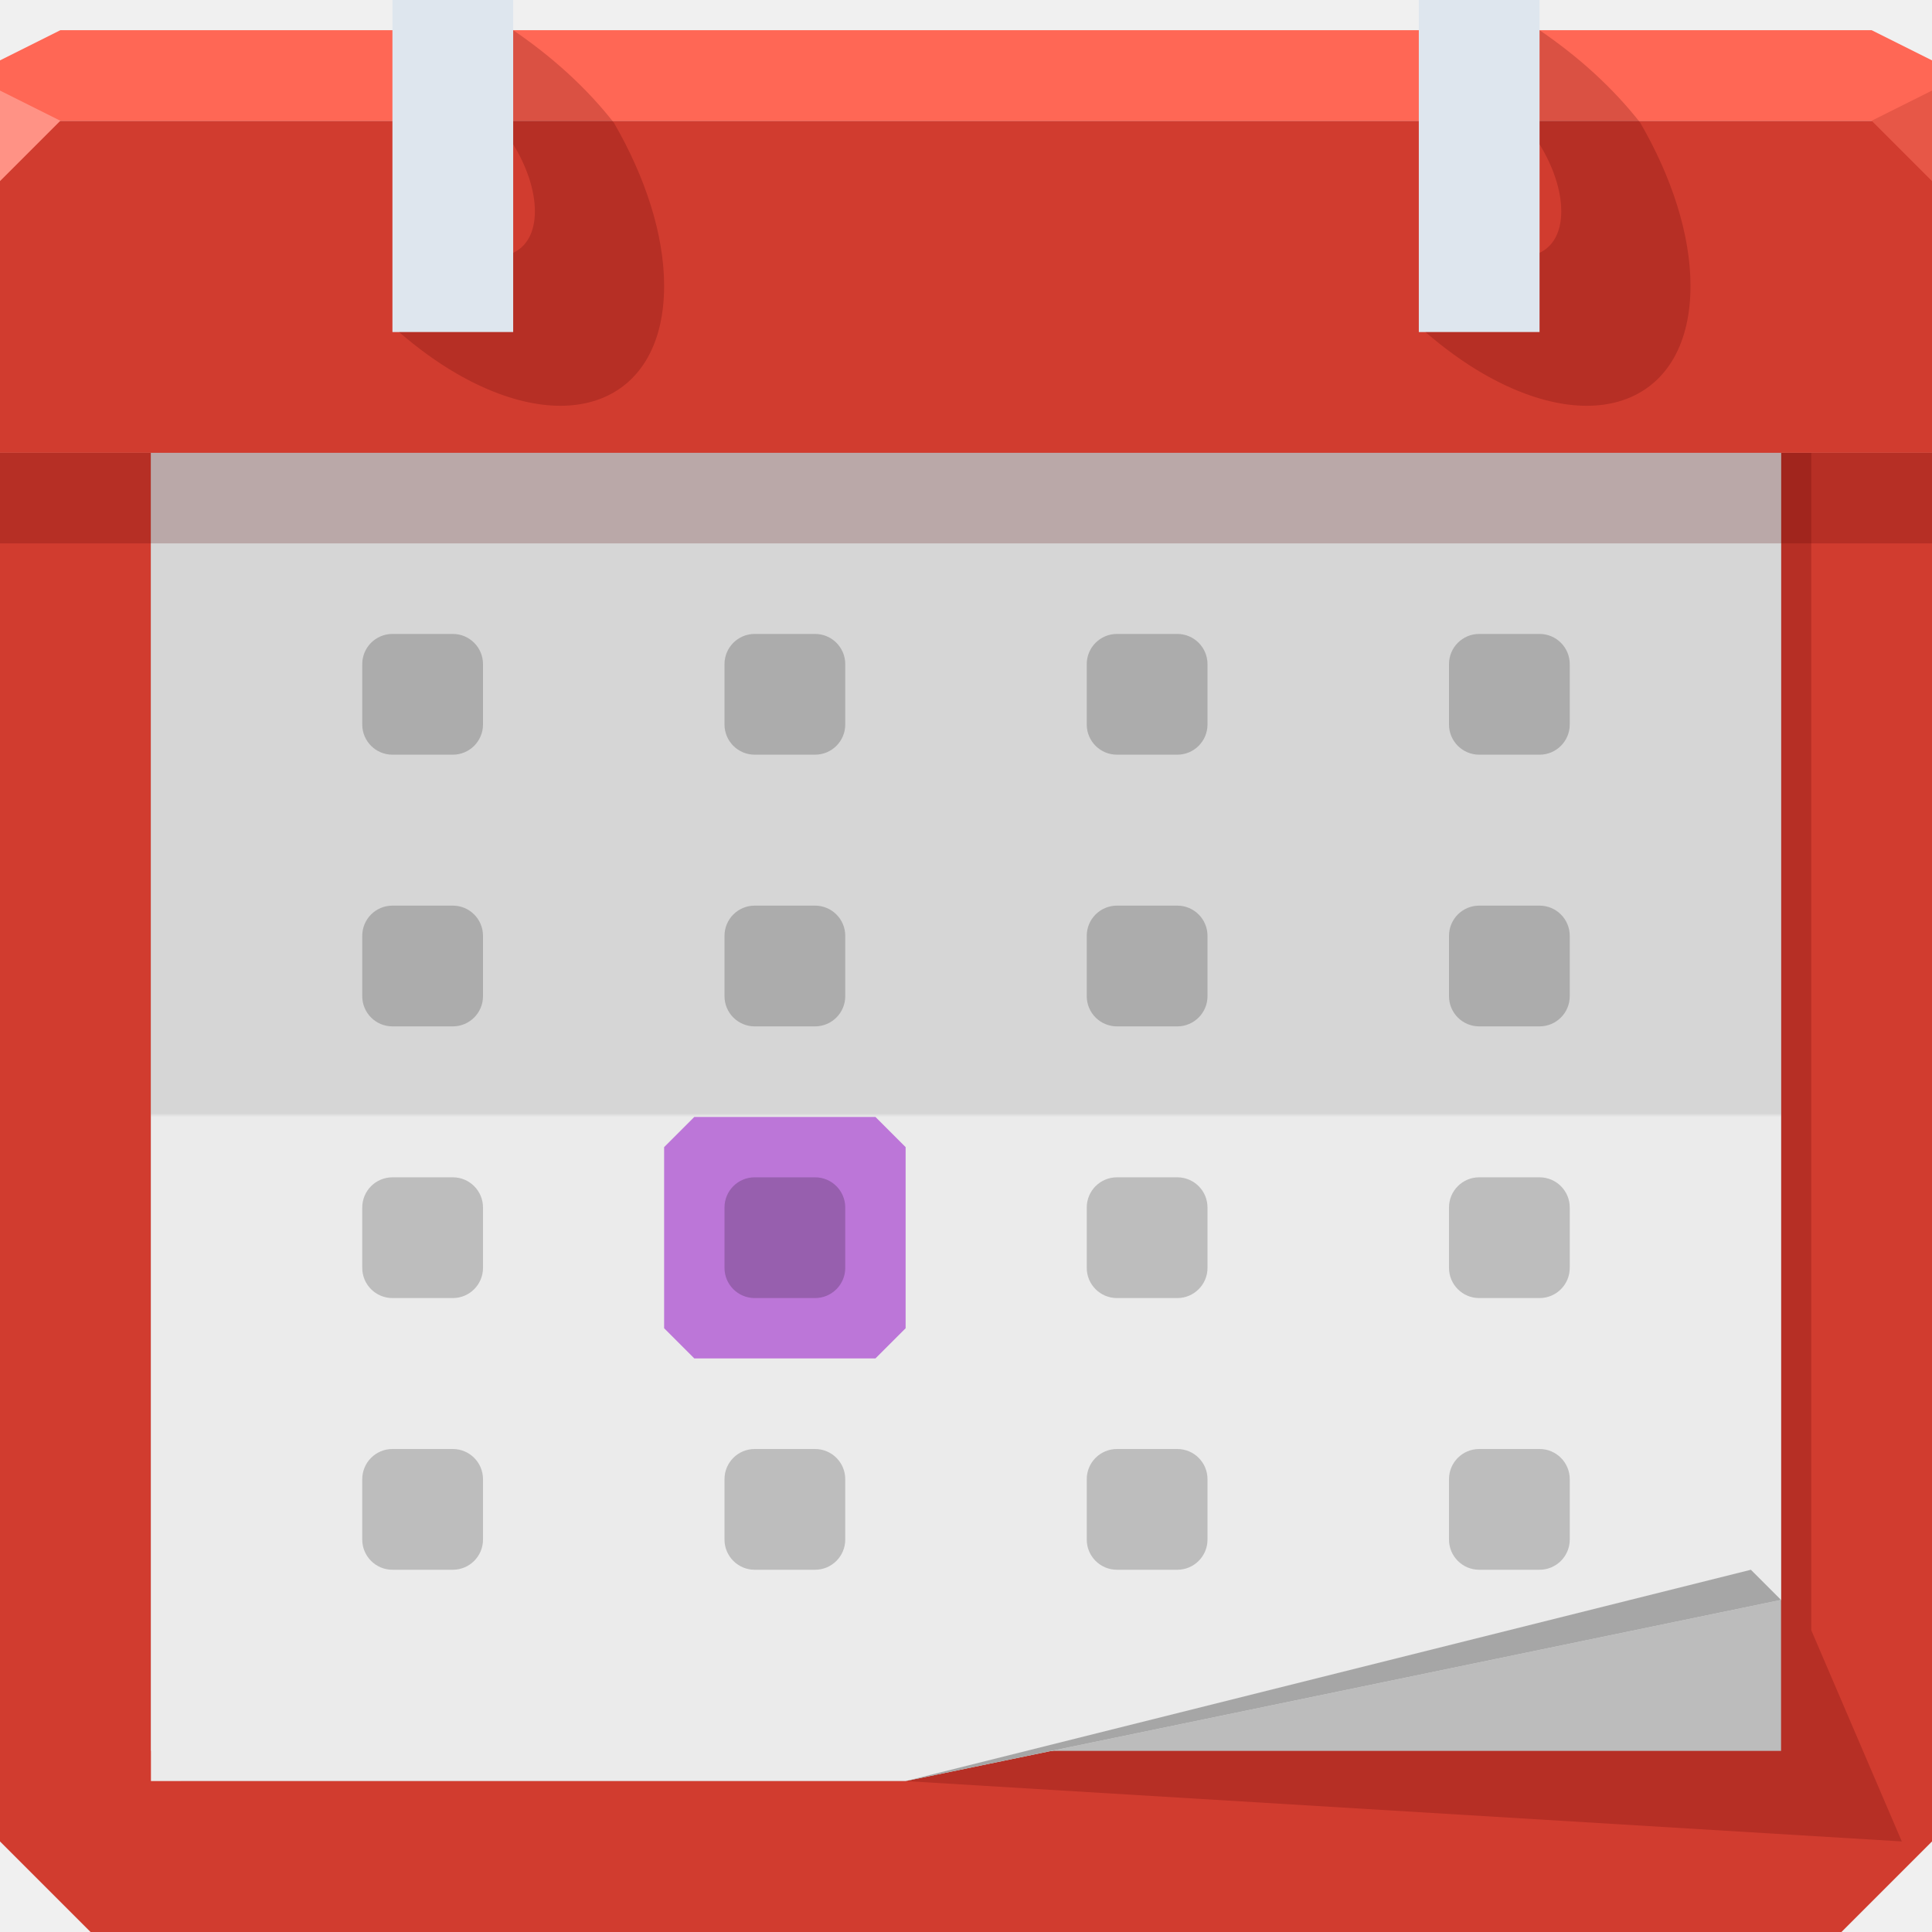
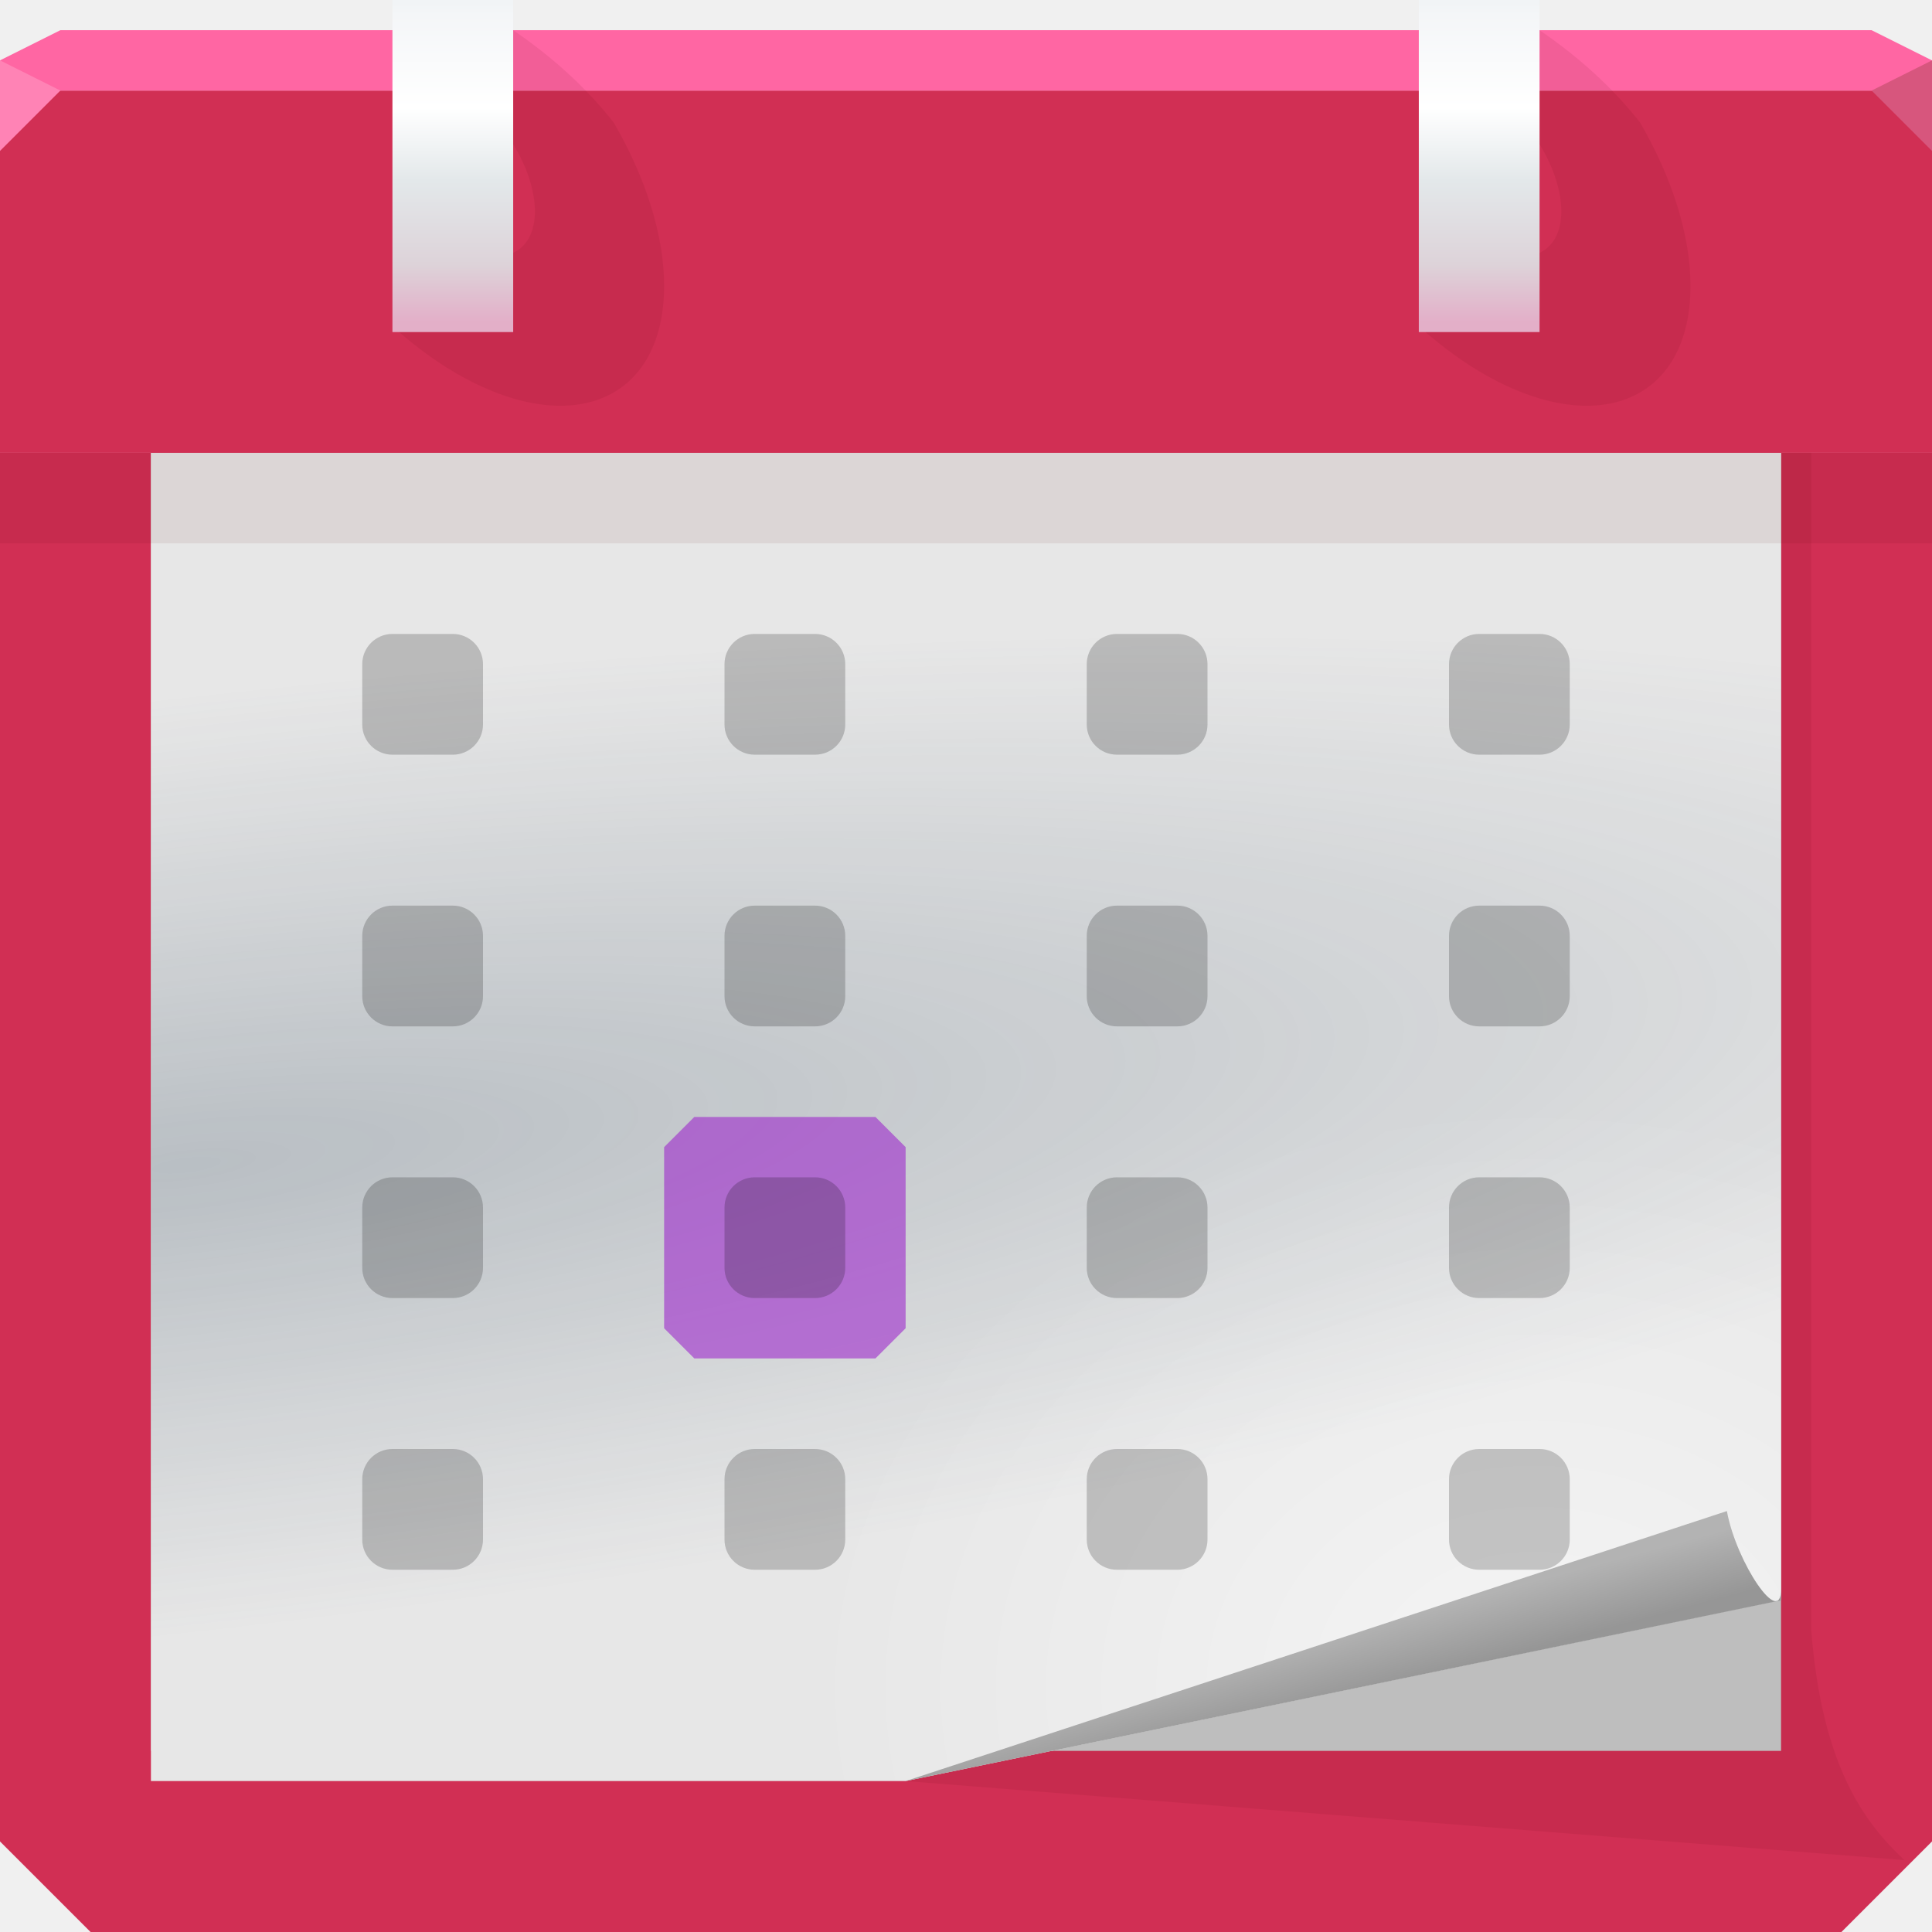
- <svg xmlns="http://www.w3.org/2000/svg" xmlns:xlink="http://www.w3.org/1999/xlink" width="64" height="64" id="svg13094" version="1.1">
-   <defs id="defs13096">
-     <linearGradient x1="31" y1="64" x2="31" y2="2" id="linearGradient3984-8-7-3-8-4" gradientUnits="userSpaceOnUse" gradientTransform="matrix(0.8225807,0,0,0.8225807,6.354839,8.58871)">
-       <stop id="stop3099-1-3-0-1-3" style="stop-color:#ebebeb;stop-opacity:1" offset="0" />
-       <stop id="stop3875-7-3-2-0-1" style="stop-color:#ebebeb;stop-opacity:1;" offset="0.5" />
-       <stop id="stop3873-1-0-8-5-5" style="stop-color:#d6d6d6;stop-opacity:1" offset="0.503" />
-       <stop id="stop3101-06-4-6-6-8" style="stop-color:#d6d6d6;stop-opacity:1" offset="1" />
+ <svg xmlns="http://www.w3.org/2000/svg" xmlns:xlink="http://www.w3.org/1999/xlink" width="64" height="64" version="1.1">
+   <defs>
+     <radialGradient id="g" cx="52.109" cy="61.044" r="27" gradientTransform="matrix(.89152 0 0 .72643 4.3706 11.571)" gradientUnits="userSpaceOnUse">
+       <stop stop-color="#ffffff" stop-opacity=".568" offset="0" />
+       <stop stop-color="#ffffff" stop-opacity="0" offset="1" />
+     </radialGradient>
+     <radialGradient id="f" cx="9.729" cy="38.707" r="27" gradientTransform="matrix(2.709 -.3155 .066445 .57051 -22.748 19.584)" gradientUnits="userSpaceOnUse">
+       <stop stop-color="#2d4458" stop-opacity=".249" offset="0" />
+       <stop stop-color="#2d4458" stop-opacity="0" offset="1" />
+     </radialGradient>
+     <radialGradient id="h" cx="57.773" cy="22.556" r="32" fx="93.147" fy="22.527" gradientTransform="matrix(-.19817 -.19817 .14168 -.14168 29.335 25.201)" gradientUnits="userSpaceOnUse" xlink:href="#a" />
+     <linearGradient id="a">
+       <stop stop-color="#7e0b26" stop-opacity=".449" offset="0" />
+       <stop stop-color="#7e0b26" stop-opacity="0" offset="1" />
    </linearGradient>
-     <linearGradient xlink:href="#linearGradient3984-8-7-3-8-4" id="linearGradient4579-3" gradientUnits="userSpaceOnUse" gradientTransform="translate(-3117.602,-1600.228)" x1="3113.439" y1="1659.228" x2="3113.439" y2="1615.228" />
+     <radialGradient id="i" cx="-28.201" cy="142.81" r="32" fx="7.173" fy="142.78" gradientTransform="matrix(-.19817 -.19817 .14168 -.14168 29.335 25.201)" gradientUnits="userSpaceOnUse" xlink:href="#a" />
+     <linearGradient id="d" x1="11.351" x2="11.351" y1="10.67" y2=".111" gradientUnits="userSpaceOnUse" xlink:href="#c" />
+     <linearGradient id="c">
+       <stop stop-color="#e3afc8" offset="0" />
+       <stop stop-color="#ddd3d9" offset=".182" />
+       <stop stop-color="#e3e8ea" offset=".443" />
+       <stop stop-color="#ffffff" offset=".672" />
+       <stop stop-color="#f4f6f8" offset=".963" />
+       <stop stop-color="#f1f4f6" offset="1" />
+     </linearGradient>
+     <linearGradient id="e" x1="-22.649" x2="-22.649" y1="10.67" y2=".111" gradientUnits="userSpaceOnUse" xlink:href="#c" />
+     <linearGradient id="b" x1="47.75" x2="47.189" y1="55.438" y2="53.345" gradientUnits="userSpaceOnUse">
+       <stop stop-color="#969696" offset="0" />
+       <stop stop-color="#b3b3b3" offset="1" />
+     </linearGradient>
  </defs>
-   <path style="color:#000000;display:inline;overflow:visible;visibility:visible;fill:#d13c2f;fill-opacity:1;fill-rule:nonzero;stroke:none;stroke-width:2.286;marker:none;enable-background:accumulate" d="M 1.6362304e-8,15 64,15 64,61 61,64 3,64 1.6362304e-8,61 Z" id="rect4519" />
-   <g id="g3043" transform="translate(-0.6250001,0.082283)" />
-   <g id="scalable" transform="matrix(1.038589,0,0,1.038589,1214.722,1878.812)" style="fill:#ffffff" />
-   <path id="path4575" d="m 6,15 0,44 24,0 33,2 -3,-7 0,-39 z" style="color:#000000;display:inline;overflow:visible;visibility:visible;opacity:1;fill:#550000;fill-opacity:0.215;fill-rule:nonzero;stroke:none;stroke-width:1;stroke-linecap:butt;stroke-linejoin:miter;stroke-miterlimit:4;stroke-dasharray:none;stroke-dashoffset:0;stroke-opacity:1;marker:none;enable-background:accumulate" />
-   <path style="color:#000000;display:inline;overflow:visible;visibility:visible;opacity:1;fill:#bcbcbc;fill-opacity:1;fill-rule:nonzero;stroke:none;stroke-width:1;stroke-linecap:butt;stroke-linejoin:miter;stroke-miterlimit:4;stroke-dasharray:none;stroke-dashoffset:0;stroke-opacity:1;marker:none;enable-background:accumulate" d="m 5,14 0,44 54,0 0,-44 z" id="path4590" />
-   <path style="color:#000000;display:inline;overflow:visible;visibility:visible;fill:url(#linearGradient4579-3);fill-opacity:1;fill-rule:nonzero;stroke:none;stroke-width:1;marker:none;enable-background:accumulate" d="m 5,15 0,44 25,0 29,-6 0,-38 z" id="path4577" />
-   <path style="color:#000000;display:inline;overflow:visible;visibility:visible;fill:#d13c2f;fill-opacity:1;fill-rule:nonzero;stroke:none;stroke-width:2.286;marker:none;enable-background:accumulate" d="m 0,4 c 0,18.154 0,43.297 0,11 l 64,0 c 0,32.297 0,7.154 0,-11 L 32,4 Z" id="path3786" />
-   <path id="path6538" d="m 1.6362304e-8,18 c 0,-4.951 0,-11.808 0,-3 L 64,15 c 0,-8.808 0,-1.951 0,3 l -32,0 z" style="color:#000000;display:inline;overflow:visible;visibility:visible;opacity:1;fill:#550000;fill-opacity:0.215;fill-rule:nonzero;stroke:none;stroke-width:1;stroke-linecap:butt;stroke-linejoin:miter;stroke-miterlimit:4;stroke-dasharray:none;stroke-dashoffset:0;stroke-opacity:1;marker:none;enable-background:accumulate" />
-   <path style="color:#000000;display:inline;overflow:visible;visibility:visible;fill:#ff6755;fill-opacity:1;fill-rule:nonzero;stroke:none;marker:none;enable-background:accumulate" d="M 2,1 0,2 0,4 19.562,4 39.125,4 64,4 64,2 62,1 39.125,1 19.562,1 Z" id="path6688" />
-   <path style="fill:#ff9285;fill-opacity:1;fill-rule:nonzero" d="M 0,3 0,6 2,4 Z" id="path4298" />
-   <g id="g3870" transform="translate(4)">
-     <rect y="0" x="9" height="11" width="4" id="rect3872" style="color:#000000;display:inline;overflow:visible;visibility:visible;fill:#dee6ee;fill-opacity:1;fill-rule:nonzero;stroke:none;stroke-width:2.286;marker:none;enable-background:accumulate" />
-     <path style="color:#000000;display:inline;overflow:visible;visibility:visible;opacity:1;fill:#550000;fill-opacity:0.215;fill-rule:nonzero;stroke:none;stroke-width:1;stroke-linecap:butt;stroke-linejoin:miter;stroke-miterlimit:4;stroke-dasharray:none;stroke-dashoffset:0;stroke-opacity:1;marker:none;enable-background:accumulate" d="m 13,1 0,3.781 C 13.447,5.506 13.719,6.303 13.719,7 13.719,7.696 13.446,8.167 13,8.375 L 13,11 9.219,11 c 0.605,0.521 1.247,0.994 1.906,1.375 C 14.927,14.57 18,13.271 18,9.469 18,7.762 17.371,5.853 16.336,4.067 15.436,2.918 14.317,1.899 13,1 Z" id="path3878" />
+   <path d="m1.6362e-8 15h64v46l-3 3h-58l-3-3z" color="#000000" fill="#d12f54" />
+   <path d="m6 15v44h24l33.088 2.619c-1.328-1.239-2.737-3.124-3.088-7.619v-39z" color="#000000" fill="#550000" fill-opacity=".075" />
+   <path d="m5 14v44h54v-44z" color="#000000" fill="#bebebe" />
+   <path d="m5 15v44h25l29-6v-38z" color="#000000" fill="#e7e7e7" />
+   <path d="m5 15v44h25l29-6v-38z" color="#000000" fill="url(#g)" />
+   <path d="m5 15v44h25l29-6v-38z" color="#000000" fill="url(#f)" />
+   <path d="m0 3v12h64v-12h-32z" color="#000000" fill="#d12f54" />
+   <path d="m0 3v12h64v-12h-32z" color="#000000" fill="url(#h)" />
+   <path d="m0 3v12h64v-12h-32z" color="#000000" fill="url(#i)" />
+   <path d="m1.6362e-8 18v-3h64v3h-32z" color="#000000" fill="#550000" fill-opacity=".075" />
+   <path d="m2 1-2 1v1h63.999v-1l-2-1h-42.437z" color="#000000" fill="#ff66a3" />
+   <path d="m0 2v3l2-2z" fill="#ff83b5" />
+   <g transform="translate(4)">
+     <rect x="9" width="4" height="11" color="#000000" fill="url(#d)" />
+     <path d="m13 1v3.781c0.447 0.725 0.719 1.522 0.719 2.219 0 0.696-0.273 1.167-0.719 1.375v2.625h-3.781c0.605 0.521 1.247 0.994 1.906 1.375 3.802 2.195 6.875 0.896 6.875-2.906 0-1.707-0.629-3.615-1.664-5.402-0.9-1.149-2.019-2.168-3.336-3.067z" color="#000000" fill="#550000" fill-opacity=".075" />
  </g>
-   <g id="g3864" transform="translate(38)">
-     <rect style="color:#000000;display:inline;overflow:visible;visibility:visible;fill:#dee6ee;fill-opacity:1;fill-rule:nonzero;stroke:none;stroke-width:2.286;marker:none;enable-background:accumulate" id="rect3837" width="4" height="11" x="9" y="0" />
-     <path id="path3855" d="m 13,1 0,3.781 C 13.447,5.506 13.719,6.303 13.719,7 13.719,7.696 13.446,8.167 13,8.375 L 13,11 9.219,11 c 0.605,0.521 1.247,0.994 1.906,1.375 C 14.927,14.57 18,13.271 18,9.469 18,7.762 17.371,5.853 16.336,4.067 15.436,2.918 14.317,1.899 13,1 Z" style="color:#000000;display:inline;overflow:visible;visibility:visible;opacity:1;fill:#550000;fill-opacity:0.215;fill-rule:nonzero;stroke:none;stroke-width:1;stroke-linecap:butt;stroke-linejoin:miter;stroke-miterlimit:4;stroke-dasharray:none;stroke-dashoffset:0;stroke-opacity:1;marker:none;enable-background:accumulate" />
+   <g transform="translate(38)">
+     <rect x="9" width="4" height="11" color="#000000" fill="url(#e)" />
+     <path d="m13 1v3.781c0.447 0.725 0.719 1.522 0.719 2.219 0 0.696-0.273 1.167-0.719 1.375v2.625h-3.781c0.605 0.521 1.247 0.994 1.906 1.375 3.802 2.195 6.875 0.896 6.875-2.906 0-1.707-0.629-3.615-1.664-5.402-0.9-1.149-2.019-2.168-3.336-3.067z" color="#000000" fill="#550000" fill-opacity=".075" />
  </g>
-   <path d="M 64,6 62,4 64,3 Z" id="path3028" style="fill:#e75747;fill-opacity:1" />
-   <g id="g3959" transform="translate(3,-1)">
-     <rect y="22" x="9" height="4" width="4" id="rect4227" style="color:#000000;display:inline;overflow:visible;visibility:visible;fill:#000000;fill-opacity:0.196;fill-rule:nonzero;stroke:none;stroke-width:2.286;marker:none;enable-background:accumulate" rx="1" ry="1" />
+   <path d="m64 5-2-2 2-1z" fill="#d7577e" fill-opacity=".996" />
+   <path d="m59 52.633-0.002 0.38-28.998 5.987 27.205-8.944c0.317 1.721 1.796 3.902 1.796 2.577z" color="#000000" fill="url(#b)" />
+   <g>
+     <g id="j" transform="translate(3,-1)">
+       <rect x="9" y="22" width="4" height="4" rx="1" ry="1" color="#000000" fill="#000000" fill-opacity=".196" />
+     </g>
+     <use transform="translate(12)" width="64" height="64" xlink:href="#j" />
+     <use transform="translate(12,9)" width="64" height="64" xlink:href="#j" />
+     <use transform="translate(0,9)" width="64" height="64" xlink:href="#j" />
+     <path d="m23 37h3 3l0.5 0.5 0.5 0.5v3 3l-0.5 0.5-0.5 0.5h-3-3l-0.5-0.5-0.5-0.5v-3-3l0.5-0.5z" color="#000000" fill="#9e2bcc" fill-opacity=".606" />
+     <use transform="translate(12,18)" width="64" height="64" xlink:href="#j" />
+     <use transform="translate(0,18)" width="64" height="64" xlink:href="#j" />
+     <use transform="translate(12,27)" width="64" height="64" xlink:href="#j" />
+     <use transform="translate(0,27)" width="64" height="64" xlink:href="#j" />
+     <use transform="translate(24)" width="64" height="64" xlink:href="#j" />
+     <use transform="translate(24,9)" width="64" height="64" xlink:href="#j" />
+     <use transform="translate(24,18)" width="64" height="64" xlink:href="#j" />
+     <use transform="translate(24,27)" width="64" height="64" xlink:href="#j" />
+     <use transform="translate(36)" width="64" height="64" xlink:href="#j" />
+     <use transform="translate(36,9)" width="64" height="64" xlink:href="#j" />
+     <use transform="translate(36,18)" width="64" height="64" xlink:href="#j" />
+     <use transform="translate(36,27)" width="64" height="64" xlink:href="#j" />
  </g>
-   <use x="0" y="0" xlink:href="#g3959" id="use3973" transform="translate(12)" width="64" height="64" />
-   <use height="64" width="64" transform="translate(12,9)" id="use3991" xlink:href="#g3959" y="0" x="0" />
-   <use x="0" y="0" xlink:href="#g3959" id="use3979" transform="translate(0,9)" width="64" height="64" />
-   <path style="color:#000000;fill:#9e2bcc;fill-opacity:0.606;fill-rule:nonzero;stroke:none;stroke-width:2;marker:none;visibility:visible;display:inline;overflow:visible;enable-background:accumulate" d="m 23,37 3,0 3,0 0.5,0.5 0.5,0.5 0,3 0,3 -0.5,0.5 L 29,45 26,45 23,45 22.5,44.5 22,44 l 0,-3 0,-3 0.5,-0.5 z" id="rect3098" />
-   <use height="64" width="64" transform="translate(12,18)" id="use3993" xlink:href="#g3959" y="0" x="0" />
-   <use x="0" y="0" xlink:href="#g3959" id="use3985" transform="translate(0,18)" width="64" height="64" />
-   <use x="0" y="0" xlink:href="#g3959" id="use3995" transform="translate(12,27)" width="64" height="64" />
-   <use height="64" width="64" transform="translate(0,27)" id="use3969" xlink:href="#g3959" y="0" x="0" />
-   <use x="0" y="0" xlink:href="#g3959" id="use3975" transform="translate(24)" width="64" height="64" />
-   <use x="0" y="0" xlink:href="#g3959" id="use3981" transform="translate(24,9)" width="64" height="64" />
-   <use x="0" y="0" xlink:href="#g3959" id="use3987" transform="translate(24,18)" width="64" height="64" />
-   <use height="64" width="64" transform="translate(24,27)" id="use3971" xlink:href="#g3959" y="0" x="0" />
-   <use height="64" width="64" transform="translate(36)" id="use3977" xlink:href="#g3959" y="0" x="0" />
-   <use height="64" width="64" transform="translate(36,9)" id="use3983" xlink:href="#g3959" y="0" x="0" />
-   <use height="64" width="64" transform="translate(36,18)" id="use3989" xlink:href="#g3959" y="0" x="0" />
-   <use x="0" y="0" xlink:href="#g3959" id="use3962" transform="translate(36,27)" width="64" height="64" />
-   <path style="color:#000000;display:inline;overflow:visible;visibility:visible;fill:#a6a6a6;fill-opacity:1;fill-rule:nonzero;stroke:none;stroke-width:1;marker:none;enable-background:accumulate" d="M 59,53 30,59 58,52 Z" id="path3014-1" />
</svg>
